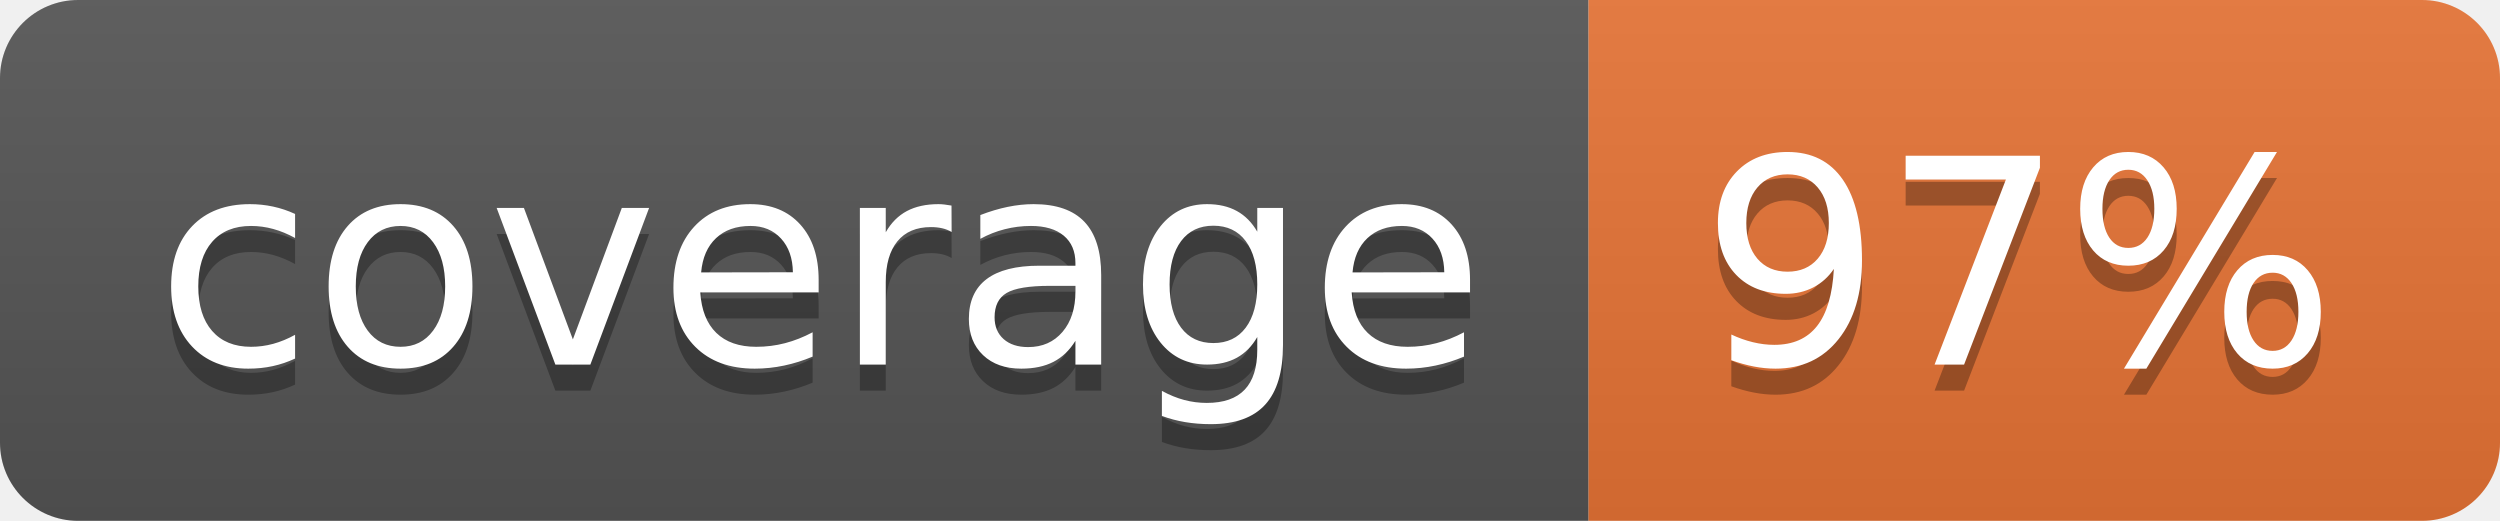
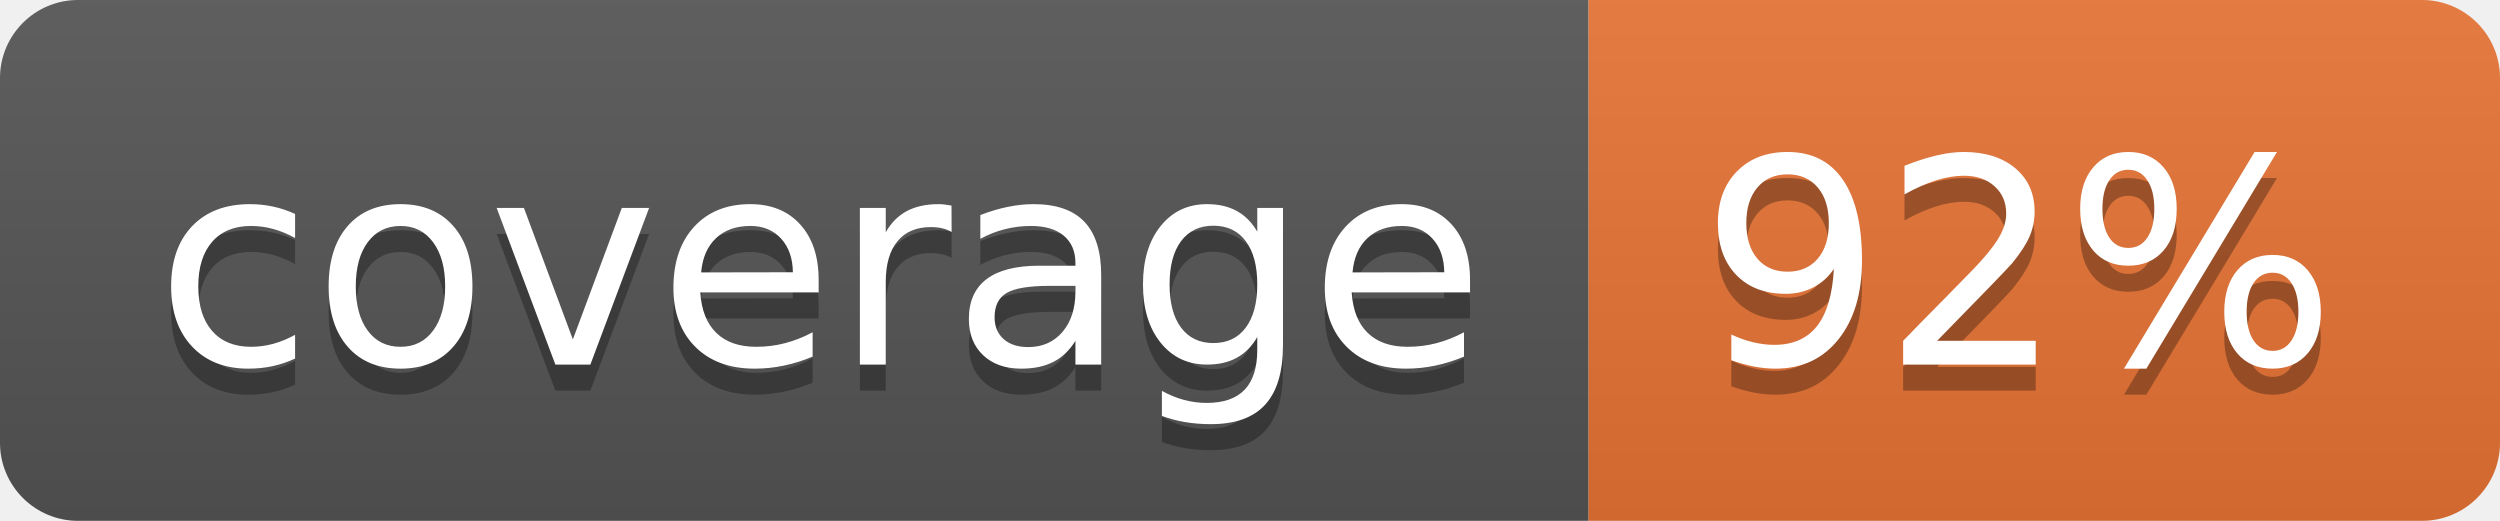
<svg xmlns="http://www.w3.org/2000/svg" width="96" height="20">
  <linearGradient id="b" x2="0" y2="100%">
    <stop offset="0" stop-color="#bbb" stop-opacity=".1" />
    <stop offset="1" stop-opacity=".1" />
  </linearGradient>
  <clipPath id="a">
    <rect width="96" height="20" rx="3" fill="#fff" />
  </clipPath>
  <g clip-path="url(#a)">
    <path fill="#555" d="M0 0h61v20H0z" />
    <path fill="#E87435" d="M61 0h35v20H61z" />
    <path fill="url(#b)" d="M0 0h96v20H0z" />
  </g>
  <g fill="#fff" text-anchor="middle" font-family="DejaVu Sans,Verdana,Geneva,sans-serif" font-size="110">
    <text x="315" y="150" fill="#010101" fill-opacity=".3" transform="scale(.1)" textLength="510">coverage</text>
    <text x="315" y="140" transform="scale(.1)" textLength="510">coverage</text>
-     <text x="775" y="150" fill="#010101" fill-opacity=".3" transform="scale(.1)" textLength="250">97%</text>
-     <text x="775" y="140" transform="scale(.1)" textLength="250">97%</text>
+     <text x="775" y="150" fill="#010101" fill-opacity=".3" transform="scale(.1)" textLength="250">92%</text>
+     <text x="775" y="140" transform="scale(.1)" textLength="250">92%</text>
  </g>
</svg>
